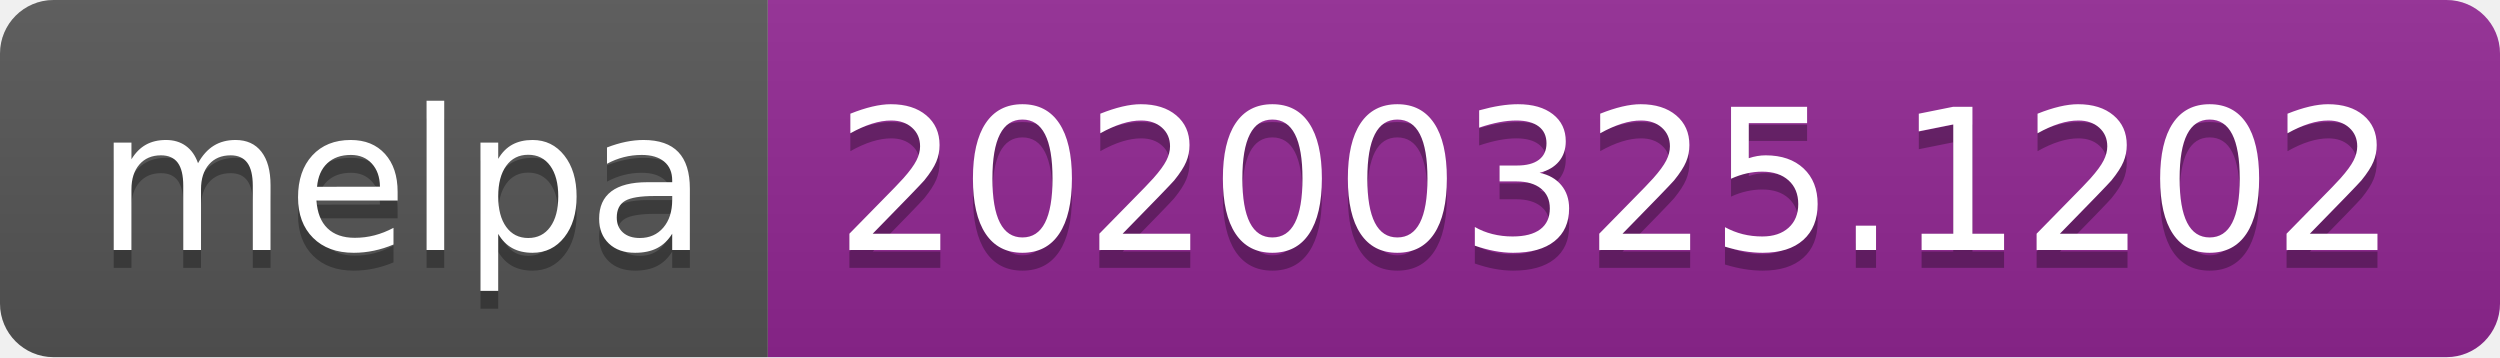
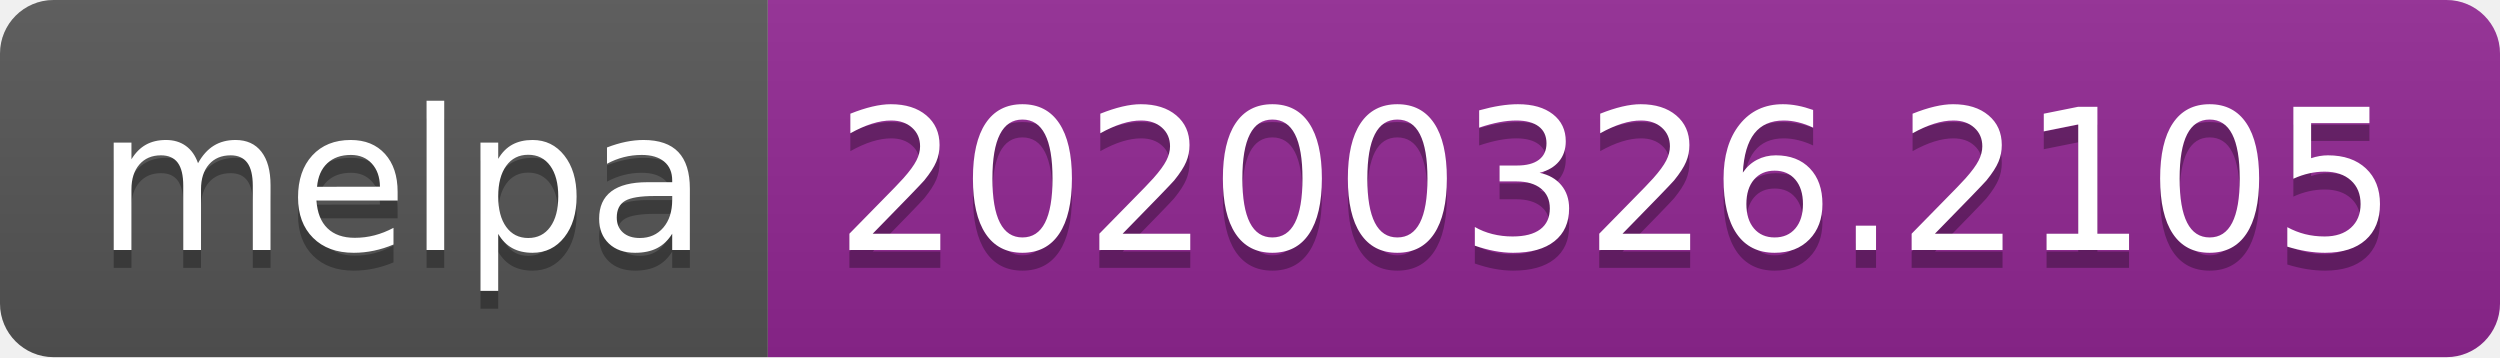
<svg xmlns="http://www.w3.org/2000/svg" width="140" height="20">
  <linearGradient id="b" x2="0" y2="100%">
    <stop offset="0" stop-color="#bbb" stop-opacity=".1" />
    <stop offset="1" stop-opacity=".1" />
  </linearGradient>
  <clipPath id="a">
    <rect width="140" height="20" rx="3" fill="#fff" />
  </clipPath>
  <g clip-path="url(#a)">
    <path fill="#555" d="M0 0h43v20H0z" />
    <path fill="#922793" d="M43 0h97v20H43z" />
    <path fill="url(#b)" d="M0 0h140v20H0z" />
  </g>
  <g fill="#fff" text-anchor="middle" font-family="DejaVu Sans,Verdana,Geneva,sans-serif" font-size="110">
    <text x="225" y="150" fill="#010101" fill-opacity=".3" transform="scale(.1)" textLength="330">melpa</text>
    <text x="225" y="140" transform="scale(.1)" textLength="330">melpa</text>
-     <text x="905" y="150" fill="#010101" fill-opacity=".3" transform="scale(.1)" textLength="870">20200325.1202</text>
-     <text x="905" y="140" transform="scale(.1)" textLength="870">20200325.1202</text>
+     <text x="905" y="150" fill="#010101" fill-opacity=".3" transform="scale(.1)" textLength="870">20200326.2105</text>
+     <text x="905" y="140" transform="scale(.1)" textLength="870">20200326.2105</text>
  </g>
</svg>
